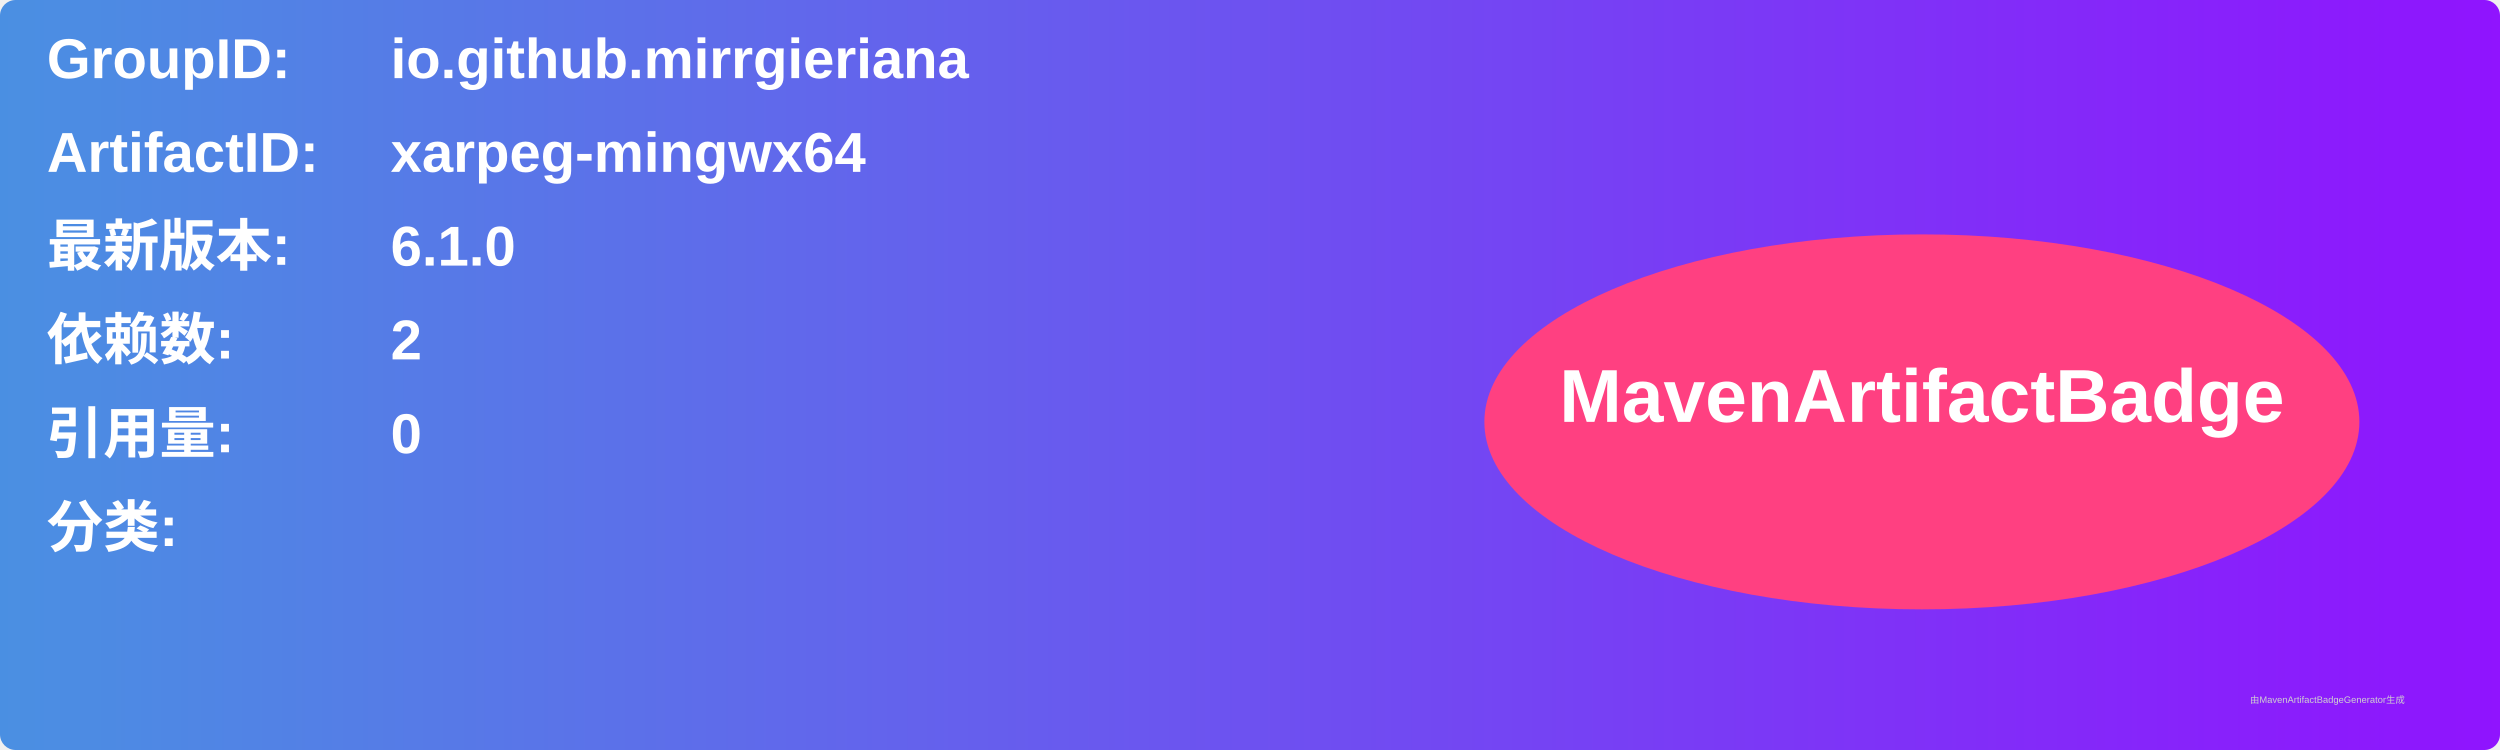
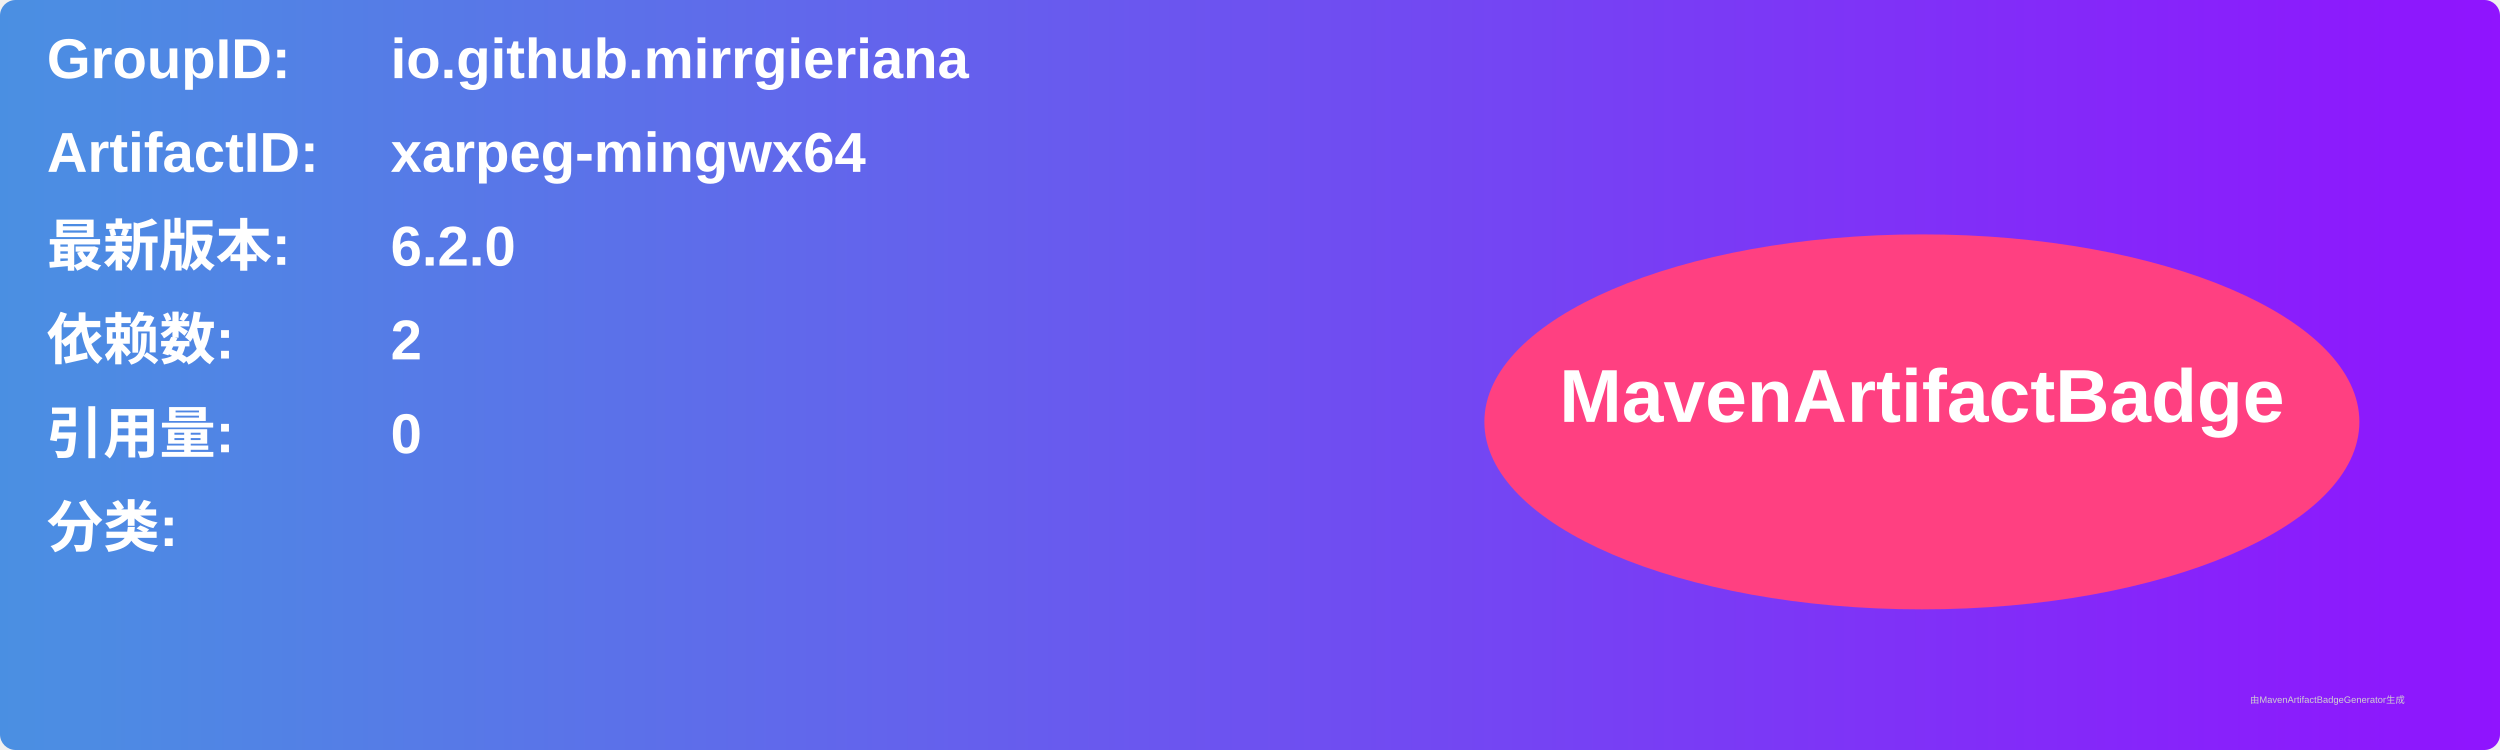
<svg xmlns="http://www.w3.org/2000/svg" width="800" height="240" viewBox="0 0 800 240">
  <linearGradient id="grad" x1="0%" y1="0%" x2="100%" y2="0%">
    <stop offset="0%" stop-color="#4a90e2" />
    <stop offset="100%" stop-color="#9013fe" />
  </linearGradient>
  <rect width="100%" height="100%" rx="5" ry="5" fill="url(#grad)" />
  <g transform="translate(15, 15)">
    <text x="0" y="10" font-family="Arial" font-size="18" fill="white" font-weight="bold" width="260">GroupID:</text>
    <text x="110" y="10" font-family="Arial" font-size="18" fill="white" font-weight="bold" width="460">io.github.mirrgieriana</text>
    <text x="0" y="40" font-family="Arial" font-size="18" fill="white" font-weight="bold" width="260">ArtifactID:</text>
    <text x="110" y="40" font-family="Arial" font-size="18" fill="white" font-weight="bold" width="460">xarpeg-mingwx64</text>
    <text x="0" y="70" font-family="Arial" font-size="18" fill="white" font-weight="bold">最新版本:</text>
    <text x="110" y="70" font-family="Arial" font-size="18" fill="white" font-weight="bold">
-       <tspan font-weight="bold">6.1.0</tspan>
+       <tspan font-weight="bold">6.2.0</tspan>
    </text>
    <text x="0" y="100" font-family="Arial" font-size="18" fill="white" font-weight="bold">依赖数: </text>
    <text x="110" y="100" font-family="Arial" font-size="18" fill="white">
      <tspan font-weight="bold">2</tspan>
    </text>
    <text x="0" y="130" font-family="Arial" font-size="18" fill="white" font-weight="bold">引用量: </text>
    <text x="110" y="130" font-family="Arial" font-size="18" fill="white">
      <tspan font-weight="bold">0</tspan>
    </text>
    <text x="0" y="160" font-family="Arial" font-size="18" fill="white" font-weight="bold">分类:</text>
    <text x="10" y="190" font-family="Arial" font-size="10" fill="white">
      <tspan font-weight="bold" />
    </text>
    <ellipse cx="600" cy="120" rx="140" ry="60" fill="#ff4081" />
    <text x="600" y="120" text-anchor="middle" font-family="Arial" font-size="24" fill="white" font-weight="bold">MavenArtifactBadge</text>
  </g>
  <text x="720" y="225" font-family="Arial" font-size="3" fill="#d0d0d0">由MavenArtifactBadgeGenerator生成</text>
</svg>
